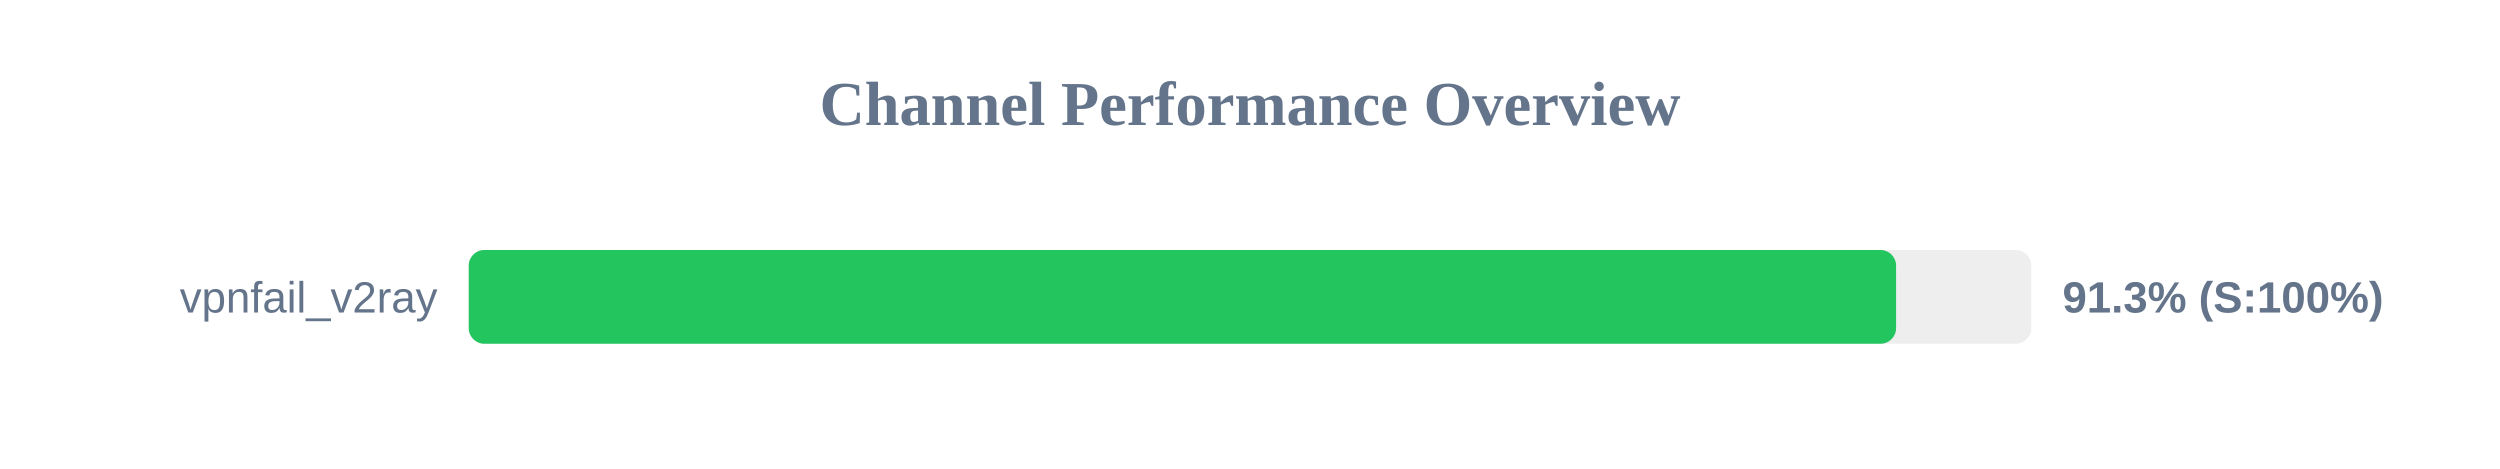
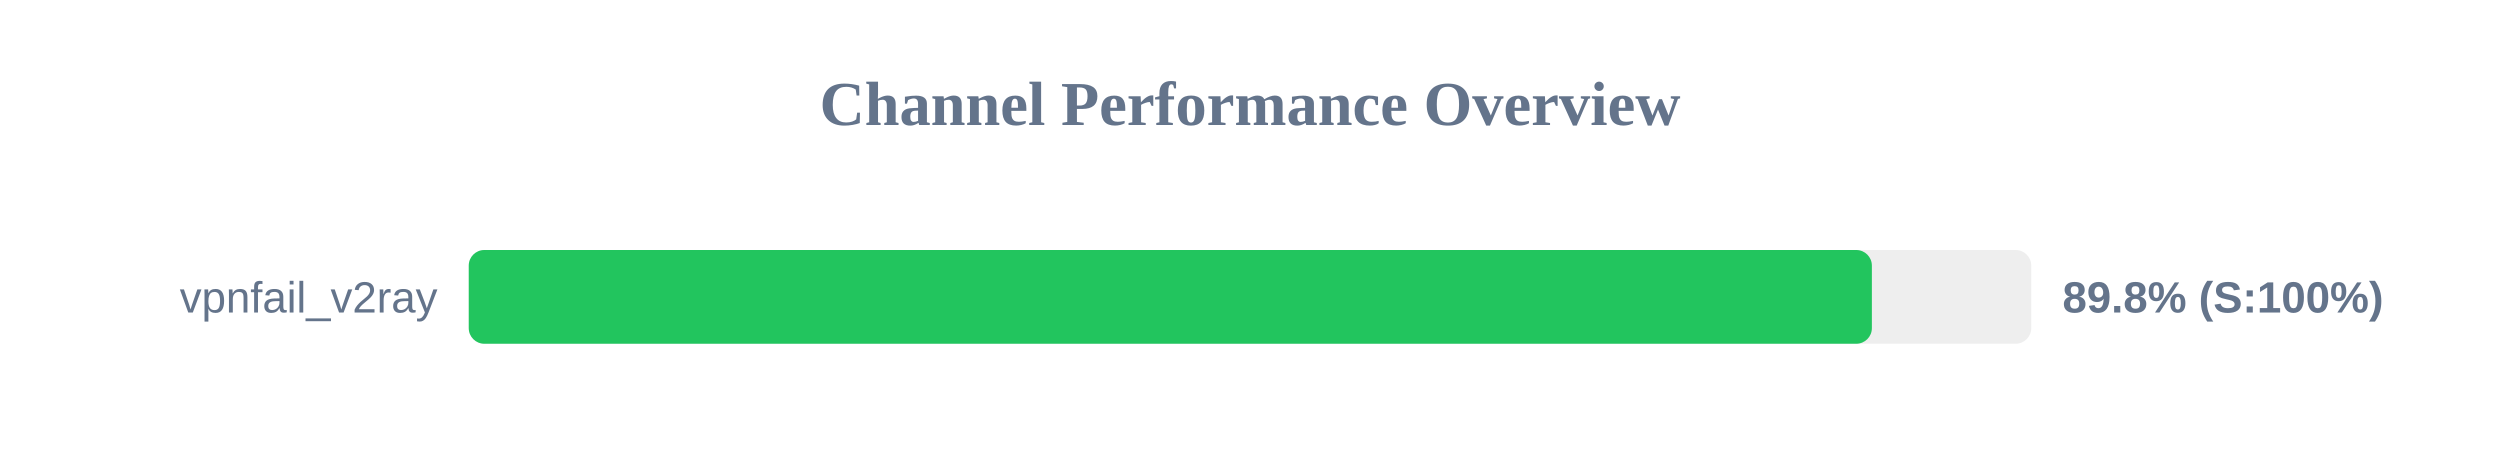
<svg xmlns="http://www.w3.org/2000/svg" width="800" height="150" version="1.1">
  <style>
        .row { font: 14px Arial; fill: #64748b; }
        .score { font: bold 14px Arial; fill: #64748b; }
    </style>
  <text x="400" y="40" text-anchor="middle" font-size="20px" font-weight="bold" fill="#64748b">Channel Performance Overview</text>
  <rect x="150" y="80" width="500" height="30" fill="#eee" rx="5" />
-   <rect x="150" y="80" width="456.75" height="30" fill="#22c55e" rx="5" />
+   <rect x="150" y="80" width="449.0" height="30" fill="#22c55e" rx="5" />
  <text x="140" y="100" text-anchor="end" class="row">vpnfail_v2ray</text>
-   <text x="660" y="100" text-anchor="start" class="score">91.3% (S:100%)</text>
+   <text x="660" y="100" text-anchor="start" class="score">89.8% (S:100%)</text>
</svg>
